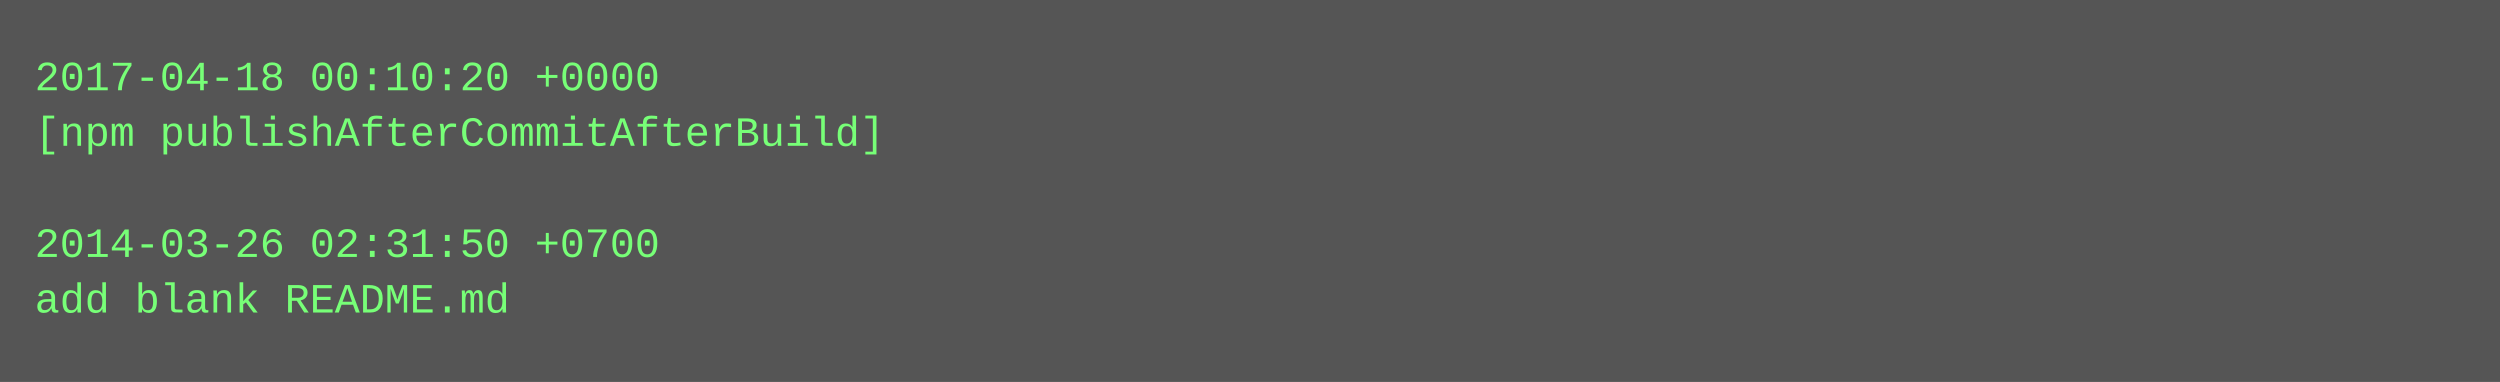
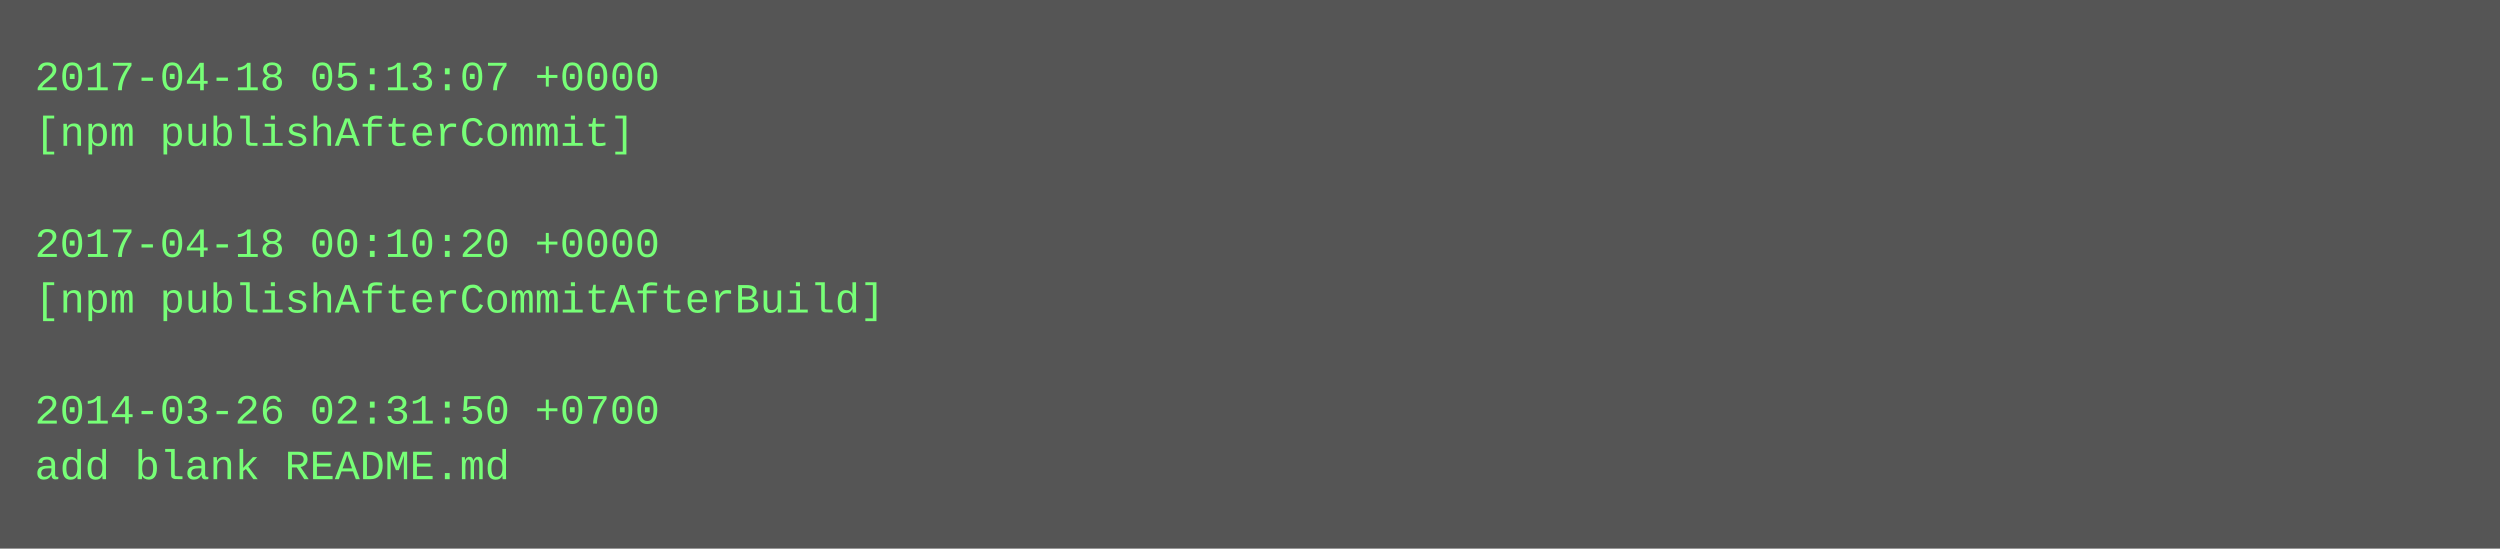
- <svg xmlns="http://www.w3.org/2000/svg" height="110" width="720">
-   <rect height="110" fill="#555" width="720" />
+ <svg xmlns="http://www.w3.org/2000/svg" height="158" width="720">
+   <rect height="158" fill="#555" width="720" />
  <text fill="#7f7" font-family="Courier New" font-size="12" xml:space="preserve">
-     <tspan x="10" y="26">2017-04-18 00:10:20 +0000</tspan>
-     <tspan x="10" y="42">[npm publishAfterCommitAfterBuild]</tspan>
+     <tspan x="10" y="26">2017-04-18 05:13:07 +0000</tspan>
+     <tspan x="10" y="42">[npm publishAfterCommit]</tspan>
    <tspan x="10" y="58" />
-     <tspan x="10" y="74">2014-03-26 02:31:50 +0700</tspan>
-     <tspan x="10" y="90">add blank README.md</tspan>
+     <tspan x="10" y="74">2017-04-18 00:10:20 +0000</tspan>
+     <tspan x="10" y="90">[npm publishAfterCommitAfterBuild]</tspan>
+     <tspan x="10" y="106" />
+     <tspan x="10" y="122">2014-03-26 02:31:50 +0700</tspan>
+     <tspan x="10" y="138">add blank README.md</tspan>
  </text>
</svg>
